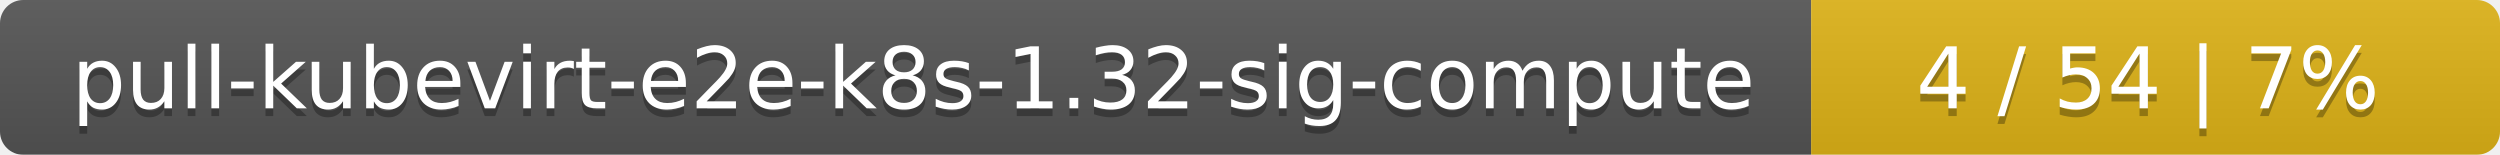
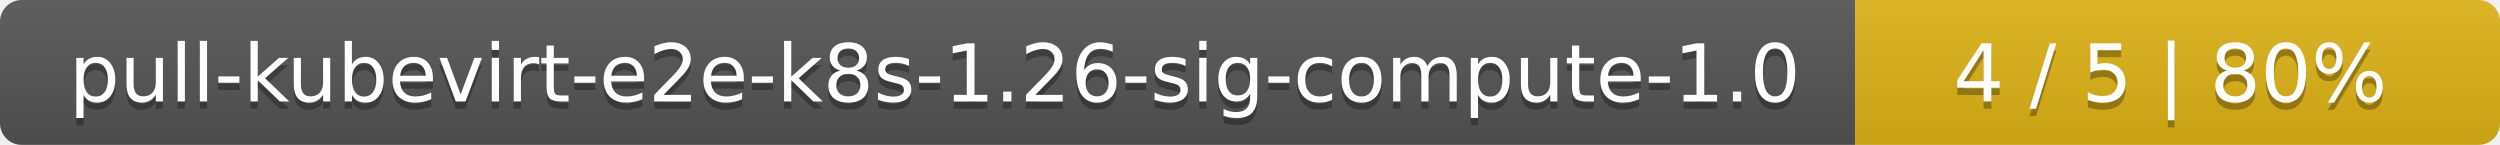
- <svg xmlns="http://www.w3.org/2000/svg" width="323" height="20">
+ <svg xmlns="http://www.w3.org/2000/svg" width="345" height="20">
  <linearGradient id="smooth" x2="0" y2="100%">
    <stop offset="0" stop-color="#bbb" stop-opacity=".1" />
    <stop offset="1" stop-opacity=".1" />
  </linearGradient>
  <mask id="round">
-     <rect width="323" height="20" rx="3" fill="#fff" />
+     <rect width="345" height="20" rx="3" fill="#fff" />
  </mask>
  <g mask="url(#round)">
-     <rect width="234" height="20" fill="#555" />
-     <rect x="234" width="89" height="20" fill="#dfb317" />
-     <rect width="323" height="20" fill="url(#smooth)" />
+     <rect width="256" height="20" fill="#555" />
+     <rect x="256" width="89" height="20" fill="#dfb317" />
+     <rect width="345" height="20" fill="url(#smooth)" />
  </g>
  <g fill="#fff" text-anchor="middle" font-family="DejaVu Sans,Verdana,Geneva,sans-serif" font-size="11">
-     <text x="118" y="15" fill="#010101" fill-opacity=".3">pull-kubevirt-e2e-k8s-1.32-sig-compute</text>
-     <text x="118" y="14">pull-kubevirt-e2e-k8s-1.32-sig-compute</text>
-     <text x="277.5" y="15" fill="#010101" fill-opacity=".3">4 / 54    |    7%</text>
-     <text x="277.5" y="14">4 / 54    |    7%</text>
+     <text x="129" y="15" fill="#010101" fill-opacity=".3">pull-kubevirt-e2e-k8s-1.26-sig-compute-1.0</text>
+     <text x="129" y="14">pull-kubevirt-e2e-k8s-1.26-sig-compute-1.0</text>
+     <text x="299.5" y="15" fill="#010101" fill-opacity=".3">4 / 5    |    80%</text>
+     <text x="299.5" y="14">4 / 5    |    80%</text>
  </g>
</svg>
